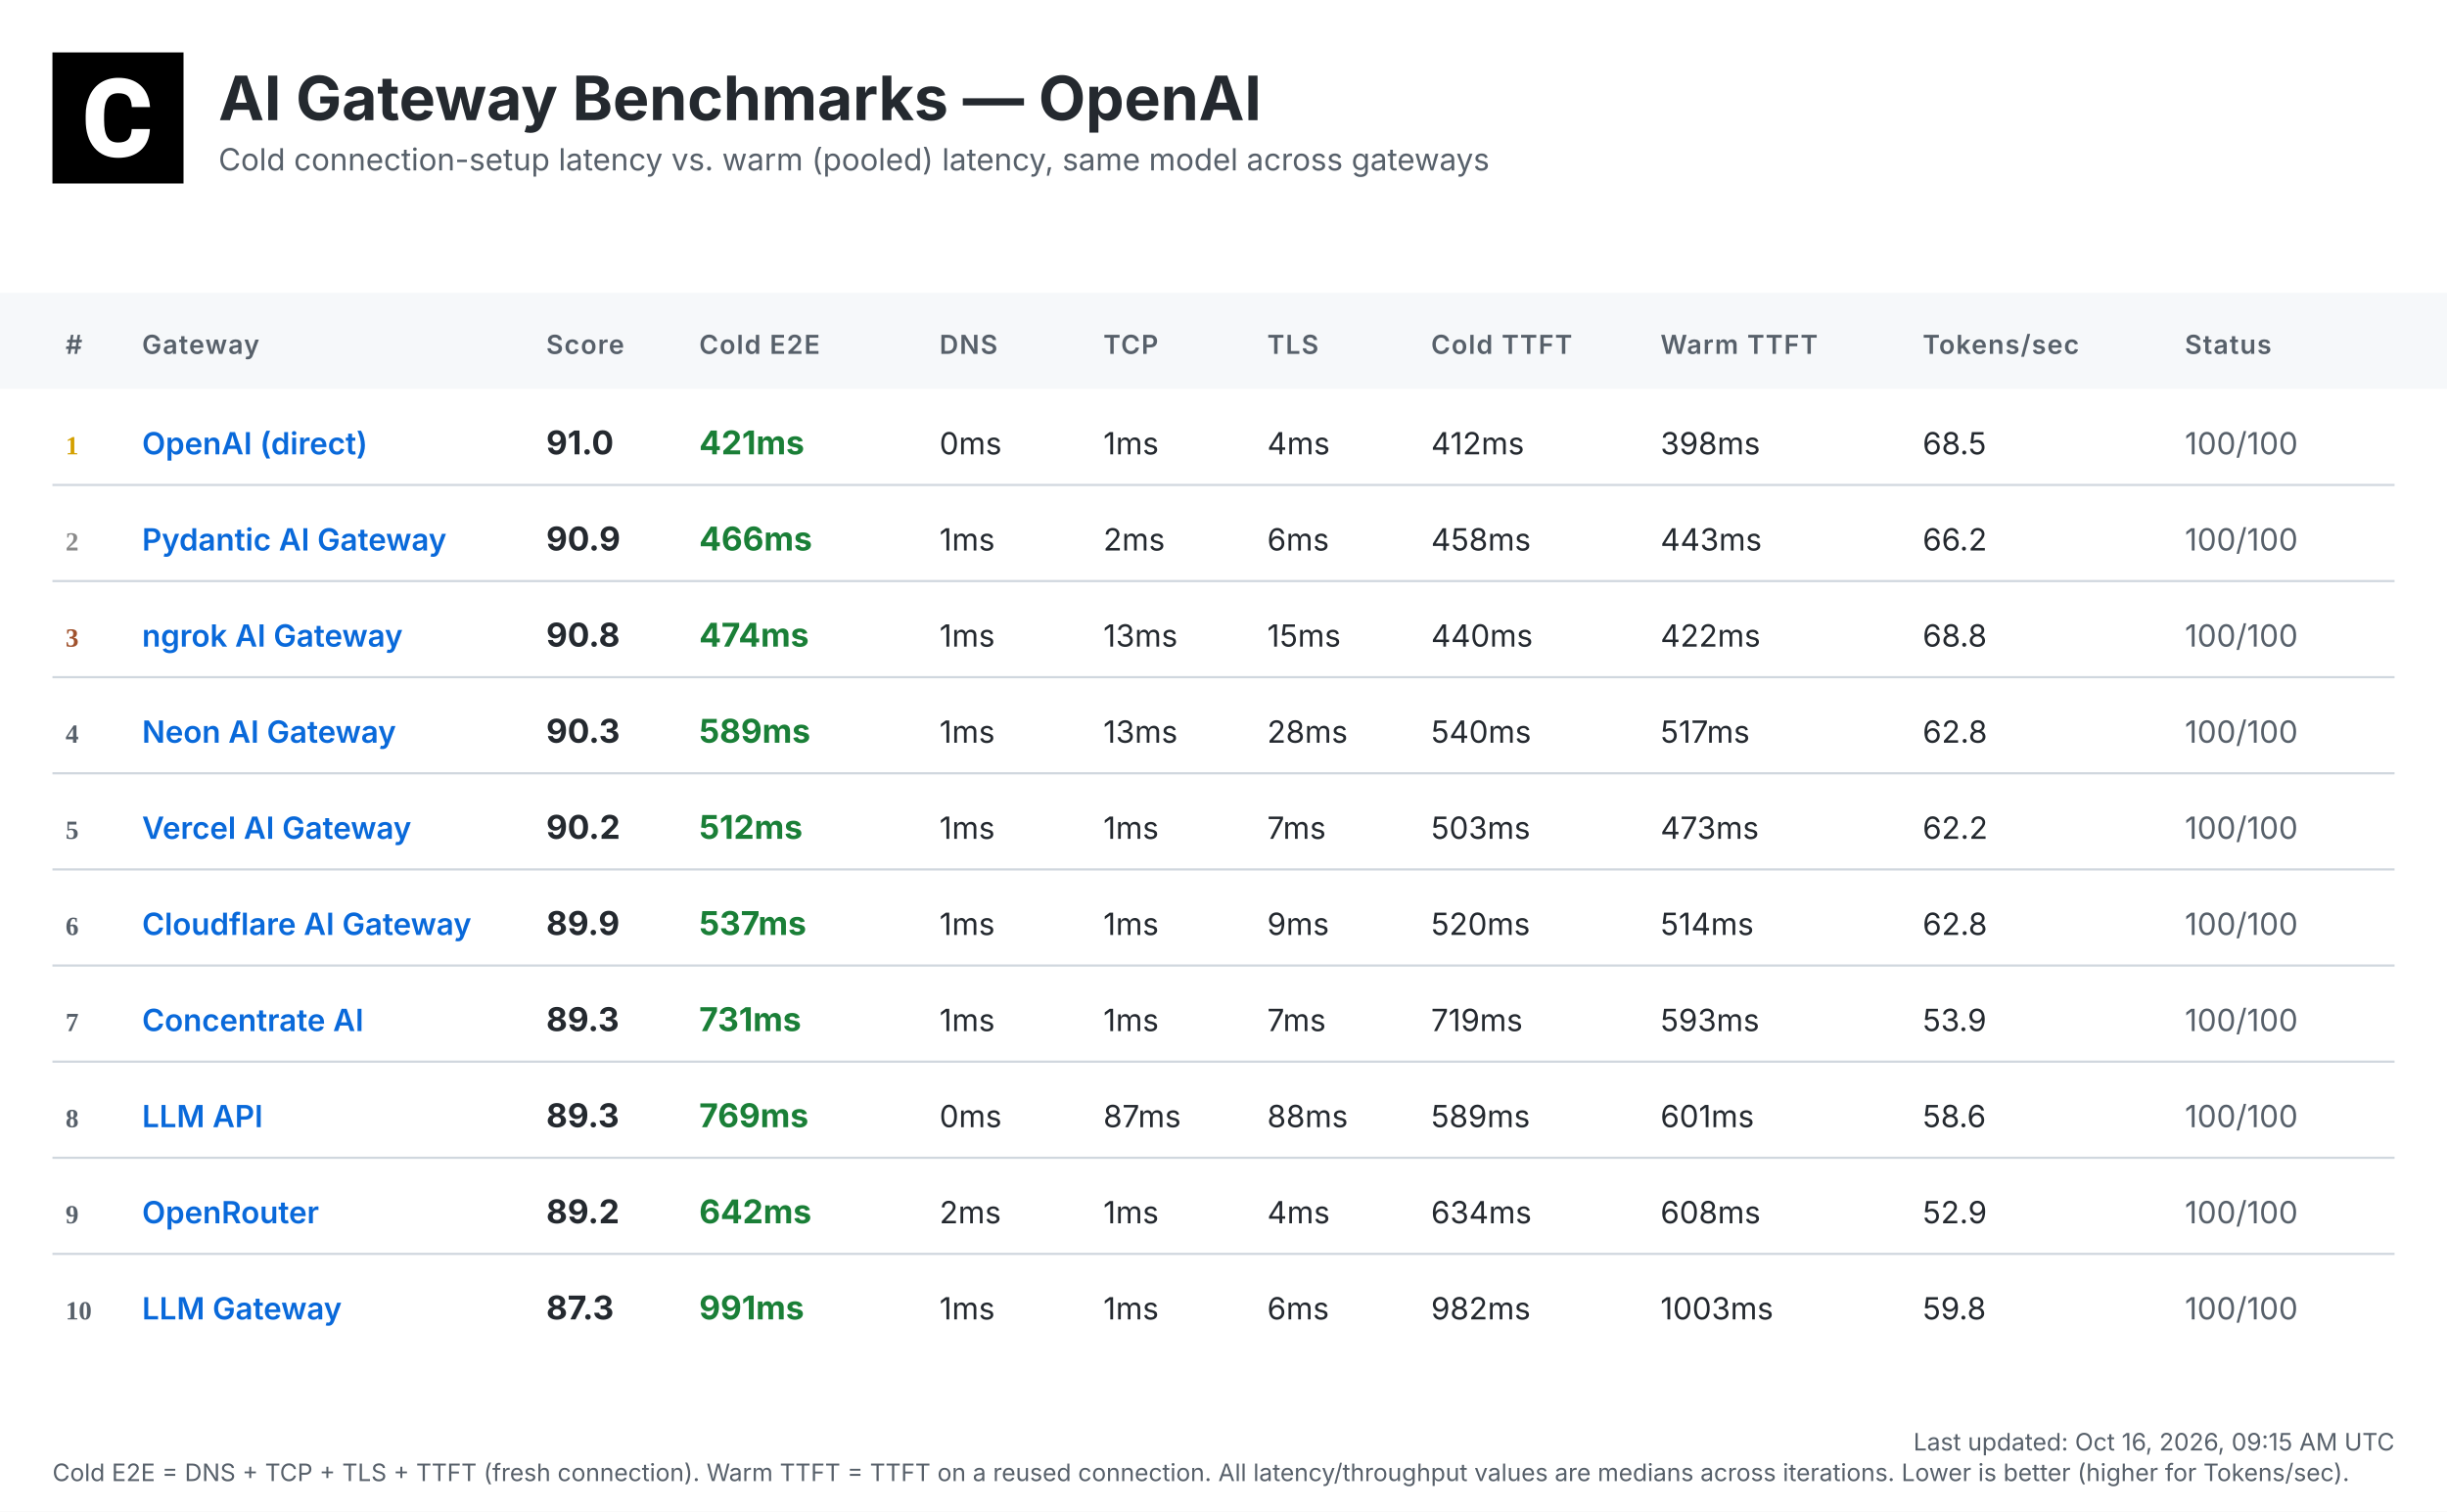
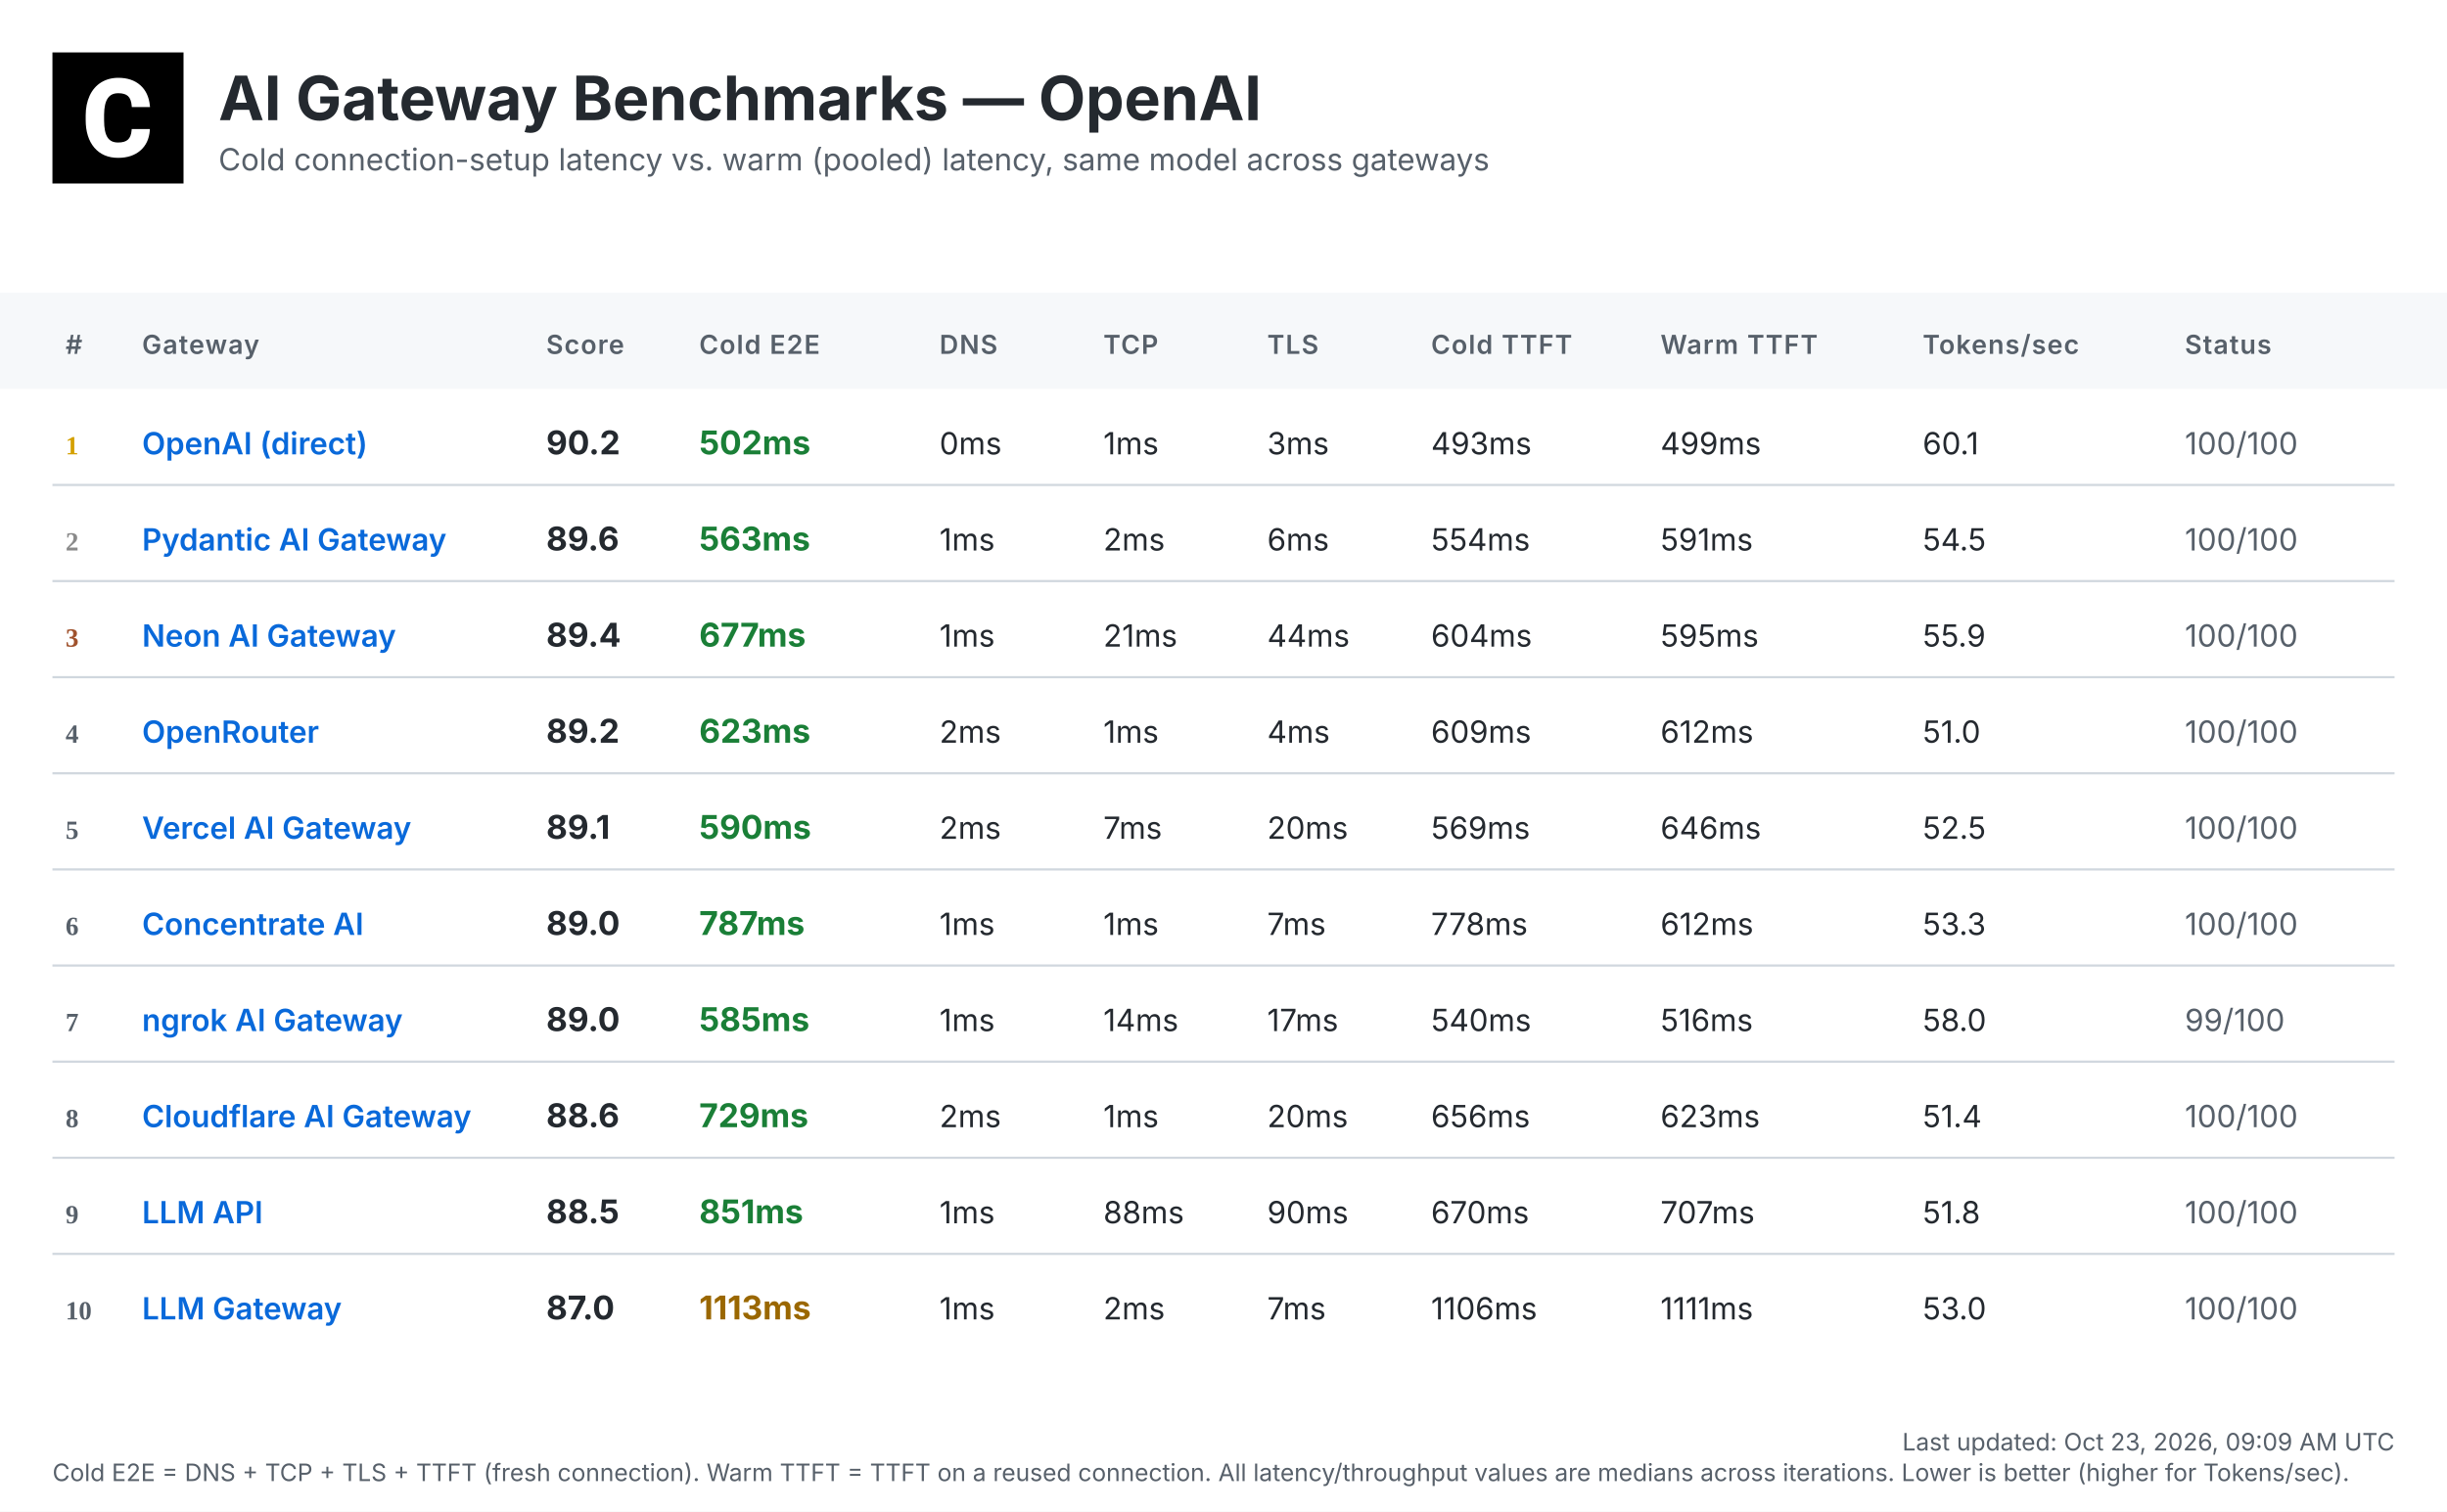
<svg xmlns="http://www.w3.org/2000/svg" width="1120" height="692" viewBox="0 0 1120 692">
  <defs>
    <linearGradient id="headerGrad" x1="0%" y1="0%" x2="100%" y2="100%">
      <stop offset="0%" style="stop-color:#f6f8fa;stop-opacity:1" />
      <stop offset="100%" style="stop-color:#ffffff;stop-opacity:1" />
    </linearGradient>
  </defs>
  <style>
    .bg { fill: #ffffff; }
    .header-bg { fill: url(#headerGrad); }
    .table-header-bg { fill: #f6f8fa; }
    .table-header { font: 600 12px 'Inter', 'SF Pro Display', -apple-system, BlinkMacSystemFont, 'Segoe UI', Roboto, Helvetica, Arial, sans-serif; fill: #57606a; text-transform: uppercase; letter-spacing: 0.5px; }
    .row { font: 14px 'Inter', 'SF Pro Display', -apple-system, BlinkMacSystemFont, 'Segoe UI', Roboto, Helvetica, Arial, sans-serif; fill: #24292f; }
    .rank { font-weight: 700; fill: #57606a; }
    .rank-1 { fill: #d4a000; }
    .rank-2 { fill: #8a8a8a; }
    .rank-3 { fill: #a0522d; }
    .provider { font-weight: 600; fill: #0969da; }
    .total { font-weight: 700; font-size: 15px; }
    .fast { fill: #1a7f37; }
    .medium { fill: #9a6700; }
    .slow { fill: #cf222e; }
    .status { fill: #57606a; }
    .divider { stroke: #d0d7de; stroke-width: 1; }
    .timestamp { font: 11px 'Inter', 'SF Pro Display', -apple-system, BlinkMacSystemFont, 'Segoe UI', Roboto, Helvetica, Arial, sans-serif; fill: #57606a; }
    .title { font: bold 28px 'Inter', 'SF Pro Display', -apple-system, BlinkMacSystemFont, 'Segoe UI', Roboto, Helvetica, Arial, sans-serif; fill: #24292f; }
    .subtitle { font: 14px 'Inter', 'SF Pro Display', -apple-system, BlinkMacSystemFont, 'Segoe UI', Roboto, Helvetica, Arial, sans-serif; fill: #57606a; }
  </style>
  <rect class="bg" width="1120" height="692" />
  <g transform="translate(24, 24)">
    <rect width="60" height="60" fill="#000000" />
    <g transform="scale(0.035) translate(0, 0)">
      <path fill="#ffffff" d="M1036.26,1002.28h237.87l-.93,19.09c-8.38,110.32-49.81,198.3-123.82,262.07-73.09,63.31-170.84,95.43-290.48,95.43-130.81,0-235.55-44.69-311.43-133.6-74.48-87.98-112.65-209.48-112.65-361.23v-60.51c0-96.83,17.7-183.41,51.68-257.43,34.91-74.95,85.19-133.61,149.89-173.63,64.7-40.04,140.12-60.52,225.3-60.52,117.77,0,214.13,32.12,286.29,95.9,72.62,63.3,114.98,153.61,126.15,267.67l1.86,19.08h-238.34l-.93-15.83c-4.65-59.11-20.95-101.94-47.95-127.08-27-25.6-69.83-38.17-127.08-38.17-61.91,0-107.06,20.95-137.33,65.17-31.65,45.15-47.94,117.77-48.87,215.53v74.48c0,102.41,15.36,177.83,45.62,223.91,28.86,44.22,74.01,65.63,137.79,65.63,58.19,0,101.48-12.57,128.95-38.17,26.99-25.14,43.29-66.1,47.48-121.5l.93-16.3Z" />
    </g>
  </g>
  <text class="title" x="100" y="55">AI Gateway Benchmarks — OpenAI</text>
  <text class="subtitle" x="100" y="78">Cold connection-setup latency vs. warm (pooled) latency, same model across gateways</text>
  <rect class="table-header-bg" y="134" width="1120" height="44" />
  <text class="table-header" x="30" y="162">#</text>
  <text class="table-header" x="65" y="162">Gateway</text>
  <text class="table-header" x="250" y="162">Score</text>
  <text class="table-header" x="320" y="162">Cold E2E</text>
  <text class="table-header" x="430" y="162">DNS</text>
  <text class="table-header" x="505" y="162">TCP</text>
  <text class="table-header" x="580" y="162">TLS</text>
  <text class="table-header" x="655" y="162">Cold TTFT</text>
  <text class="table-header" x="760" y="162">Warm TTFT</text>
  <text class="table-header" x="880" y="162">Tokens/sec</text>
  <text class="table-header" x="1000" y="162">Status</text>
  <text class="rank rank-1" x="30" y="208">1</text>
  <text class="row provider" x="65" y="208">OpenAI (direct)</text>
-   <text class="row total" x="250" y="208">91.0</text>
-   <text class="row total fast" x="320" y="208">421ms</text>
+   <text class="row total" x="250" y="208">90.2</text>
+   <text class="row total fast" x="320" y="208">502ms</text>
  <text class="row" x="430" y="208">0ms</text>
  <text class="row" x="505" y="208">1ms</text>
-   <text class="row" x="580" y="208">4ms</text>
-   <text class="row" x="655" y="208">412ms</text>
-   <text class="row" x="760" y="208">398ms</text>
-   <text class="row" x="880" y="208">68.5</text>
+   <text class="row" x="580" y="208">3ms</text>
+   <text class="row" x="655" y="208">493ms</text>
+   <text class="row" x="760" y="208">499ms</text>
+   <text class="row" x="880" y="208">60.1</text>
  <text class="row status" x="1000" y="208">100/100</text>
  <line class="divider" x1="24" y1="222" x2="1096" y2="222" />
  <text class="rank rank-2" x="30" y="252">2</text>
  <text class="row provider" x="65" y="252">Pydantic AI Gateway</text>
-   <text class="row total" x="250" y="252">90.9</text>
-   <text class="row total fast" x="320" y="252">466ms</text>
+   <text class="row total" x="250" y="252">89.6</text>
+   <text class="row total fast" x="320" y="252">563ms</text>
  <text class="row" x="430" y="252">1ms</text>
  <text class="row" x="505" y="252">2ms</text>
  <text class="row" x="580" y="252">6ms</text>
-   <text class="row" x="655" y="252">458ms</text>
-   <text class="row" x="760" y="252">443ms</text>
-   <text class="row" x="880" y="252">66.2</text>
+   <text class="row" x="655" y="252">554ms</text>
+   <text class="row" x="760" y="252">591ms</text>
+   <text class="row" x="880" y="252">54.5</text>
  <text class="row status" x="1000" y="252">100/100</text>
  <line class="divider" x1="24" y1="266" x2="1096" y2="266" />
  <text class="rank rank-3" x="30" y="296">3</text>
-   <text class="row provider" x="65" y="296">ngrok AI Gateway</text>
-   <text class="row total" x="250" y="296">90.8</text>
-   <text class="row total fast" x="320" y="296">474ms</text>
+   <text class="row provider" x="65" y="296">Neon AI Gateway</text>
+   <text class="row total" x="250" y="296">89.4</text>
+   <text class="row total fast" x="320" y="296">677ms</text>
  <text class="row" x="430" y="296">1ms</text>
-   <text class="row" x="505" y="296">13ms</text>
-   <text class="row" x="580" y="296">15ms</text>
-   <text class="row" x="655" y="296">440ms</text>
-   <text class="row" x="760" y="296">422ms</text>
-   <text class="row" x="880" y="296">68.8</text>
+   <text class="row" x="505" y="296">21ms</text>
+   <text class="row" x="580" y="296">44ms</text>
+   <text class="row" x="655" y="296">604ms</text>
+   <text class="row" x="760" y="296">595ms</text>
+   <text class="row" x="880" y="296">55.9</text>
  <text class="row status" x="1000" y="296">100/100</text>
  <line class="divider" x1="24" y1="310" x2="1096" y2="310" />
  <text class="rank" x="30" y="340">4</text>
-   <text class="row provider" x="65" y="340">Neon AI Gateway</text>
-   <text class="row total" x="250" y="340">90.3</text>
-   <text class="row total fast" x="320" y="340">589ms</text>
-   <text class="row" x="430" y="340">1ms</text>
-   <text class="row" x="505" y="340">13ms</text>
-   <text class="row" x="580" y="340">28ms</text>
-   <text class="row" x="655" y="340">540ms</text>
-   <text class="row" x="760" y="340">517ms</text>
-   <text class="row" x="880" y="340">62.8</text>
+   <text class="row provider" x="65" y="340">OpenRouter</text>
+   <text class="row total" x="250" y="340">89.2</text>
+   <text class="row total fast" x="320" y="340">623ms</text>
+   <text class="row" x="430" y="340">2ms</text>
+   <text class="row" x="505" y="340">1ms</text>
+   <text class="row" x="580" y="340">4ms</text>
+   <text class="row" x="655" y="340">609ms</text>
+   <text class="row" x="760" y="340">612ms</text>
+   <text class="row" x="880" y="340">51.0</text>
  <text class="row status" x="1000" y="340">100/100</text>
  <line class="divider" x1="24" y1="354" x2="1096" y2="354" />
  <text class="rank" x="30" y="384">5</text>
  <text class="row provider" x="65" y="384">Vercel AI Gateway</text>
-   <text class="row total" x="250" y="384">90.2</text>
-   <text class="row total fast" x="320" y="384">512ms</text>
-   <text class="row" x="430" y="384">1ms</text>
-   <text class="row" x="505" y="384">1ms</text>
-   <text class="row" x="580" y="384">7ms</text>
-   <text class="row" x="655" y="384">503ms</text>
-   <text class="row" x="760" y="384">473ms</text>
-   <text class="row" x="880" y="384">62.2</text>
+   <text class="row total" x="250" y="384">89.1</text>
+   <text class="row total fast" x="320" y="384">590ms</text>
+   <text class="row" x="430" y="384">2ms</text>
+   <text class="row" x="505" y="384">7ms</text>
+   <text class="row" x="580" y="384">20ms</text>
+   <text class="row" x="655" y="384">569ms</text>
+   <text class="row" x="760" y="384">646ms</text>
+   <text class="row" x="880" y="384">52.5</text>
  <text class="row status" x="1000" y="384">100/100</text>
  <line class="divider" x1="24" y1="398" x2="1096" y2="398" />
  <text class="rank" x="30" y="428">6</text>
-   <text class="row provider" x="65" y="428">Cloudflare AI Gateway</text>
-   <text class="row total" x="250" y="428">89.9</text>
-   <text class="row total fast" x="320" y="428">537ms</text>
+   <text class="row provider" x="65" y="428">Concentrate AI</text>
+   <text class="row total" x="250" y="428">89.0</text>
+   <text class="row total fast" x="320" y="428">787ms</text>
  <text class="row" x="430" y="428">1ms</text>
  <text class="row" x="505" y="428">1ms</text>
-   <text class="row" x="580" y="428">9ms</text>
-   <text class="row" x="655" y="428">520ms</text>
-   <text class="row" x="760" y="428">514ms</text>
-   <text class="row" x="880" y="428">62.8</text>
+   <text class="row" x="580" y="428">7ms</text>
+   <text class="row" x="655" y="428">778ms</text>
+   <text class="row" x="760" y="428">612ms</text>
+   <text class="row" x="880" y="428">53.3</text>
  <text class="row status" x="1000" y="428">100/100</text>
  <line class="divider" x1="24" y1="442" x2="1096" y2="442" />
  <text class="rank" x="30" y="472">7</text>
-   <text class="row provider" x="65" y="472">Concentrate AI</text>
-   <text class="row total" x="250" y="472">89.3</text>
-   <text class="row total fast" x="320" y="472">731ms</text>
+   <text class="row provider" x="65" y="472">ngrok AI Gateway</text>
+   <text class="row total" x="250" y="472">89.0</text>
+   <text class="row total fast" x="320" y="472">585ms</text>
  <text class="row" x="430" y="472">1ms</text>
-   <text class="row" x="505" y="472">1ms</text>
-   <text class="row" x="580" y="472">7ms</text>
-   <text class="row" x="655" y="472">719ms</text>
-   <text class="row" x="760" y="472">593ms</text>
-   <text class="row" x="880" y="472">53.9</text>
-   <text class="row status" x="1000" y="472">100/100</text>
+   <text class="row" x="505" y="472">14ms</text>
+   <text class="row" x="580" y="472">17ms</text>
+   <text class="row" x="655" y="472">540ms</text>
+   <text class="row" x="760" y="472">516ms</text>
+   <text class="row" x="880" y="472">58.0</text>
+   <text class="row status" x="1000" y="472">99/100</text>
  <line class="divider" x1="24" y1="486" x2="1096" y2="486" />
  <text class="rank" x="30" y="516">8</text>
-   <text class="row provider" x="65" y="516">LLM API</text>
-   <text class="row total" x="250" y="516">89.3</text>
-   <text class="row total fast" x="320" y="516">769ms</text>
-   <text class="row" x="430" y="516">0ms</text>
-   <text class="row" x="505" y="516">87ms</text>
-   <text class="row" x="580" y="516">88ms</text>
-   <text class="row" x="655" y="516">589ms</text>
-   <text class="row" x="760" y="516">601ms</text>
-   <text class="row" x="880" y="516">58.6</text>
+   <text class="row provider" x="65" y="516">Cloudflare AI Gateway</text>
+   <text class="row total" x="250" y="516">88.6</text>
+   <text class="row total fast" x="320" y="516">729ms</text>
+   <text class="row" x="430" y="516">2ms</text>
+   <text class="row" x="505" y="516">1ms</text>
+   <text class="row" x="580" y="516">20ms</text>
+   <text class="row" x="655" y="516">656ms</text>
+   <text class="row" x="760" y="516">623ms</text>
+   <text class="row" x="880" y="516">51.4</text>
  <text class="row status" x="1000" y="516">100/100</text>
  <line class="divider" x1="24" y1="530" x2="1096" y2="530" />
  <text class="rank" x="30" y="560">9</text>
-   <text class="row provider" x="65" y="560">OpenRouter</text>
-   <text class="row total" x="250" y="560">89.2</text>
-   <text class="row total fast" x="320" y="560">642ms</text>
-   <text class="row" x="430" y="560">2ms</text>
-   <text class="row" x="505" y="560">1ms</text>
-   <text class="row" x="580" y="560">4ms</text>
-   <text class="row" x="655" y="560">634ms</text>
-   <text class="row" x="760" y="560">608ms</text>
-   <text class="row" x="880" y="560">52.9</text>
+   <text class="row provider" x="65" y="560">LLM API</text>
+   <text class="row total" x="250" y="560">88.5</text>
+   <text class="row total fast" x="320" y="560">851ms</text>
+   <text class="row" x="430" y="560">1ms</text>
+   <text class="row" x="505" y="560">88ms</text>
+   <text class="row" x="580" y="560">90ms</text>
+   <text class="row" x="655" y="560">670ms</text>
+   <text class="row" x="760" y="560">707ms</text>
+   <text class="row" x="880" y="560">51.8</text>
  <text class="row status" x="1000" y="560">100/100</text>
  <line class="divider" x1="24" y1="574" x2="1096" y2="574" />
  <text class="rank" x="30" y="604">10</text>
  <text class="row provider" x="65" y="604">LLM Gateway</text>
-   <text class="row total" x="250" y="604">87.3</text>
-   <text class="row total fast" x="320" y="604">991ms</text>
+   <text class="row total" x="250" y="604">87.0</text>
+   <text class="row total medium" x="320" y="604">1113ms</text>
  <text class="row" x="430" y="604">1ms</text>
-   <text class="row" x="505" y="604">1ms</text>
-   <text class="row" x="580" y="604">6ms</text>
-   <text class="row" x="655" y="604">982ms</text>
-   <text class="row" x="760" y="604">1003ms</text>
-   <text class="row" x="880" y="604">59.8</text>
+   <text class="row" x="505" y="604">2ms</text>
+   <text class="row" x="580" y="604">7ms</text>
+   <text class="row" x="655" y="604">1106ms</text>
+   <text class="row" x="760" y="604">1111ms</text>
+   <text class="row" x="880" y="604">53.0</text>
  <text class="row status" x="1000" y="604">100/100</text>
-   <text class="timestamp" x="1096" y="664" text-anchor="end">Last updated: Oct 16, 2026, 09:15 AM UTC</text>
+   <text class="timestamp" x="1096" y="664" text-anchor="end">Last updated: Oct 23, 2026, 09:09 AM UTC</text>
  <text class="timestamp" x="24" y="678">Cold E2E = DNS + TCP + TLS + TTFT (fresh connection). Warm TTFT = TTFT on a reused connection. All latency/throughput values are medians across iterations. Lower is better (higher for Tokens/sec).</text>
</svg>
